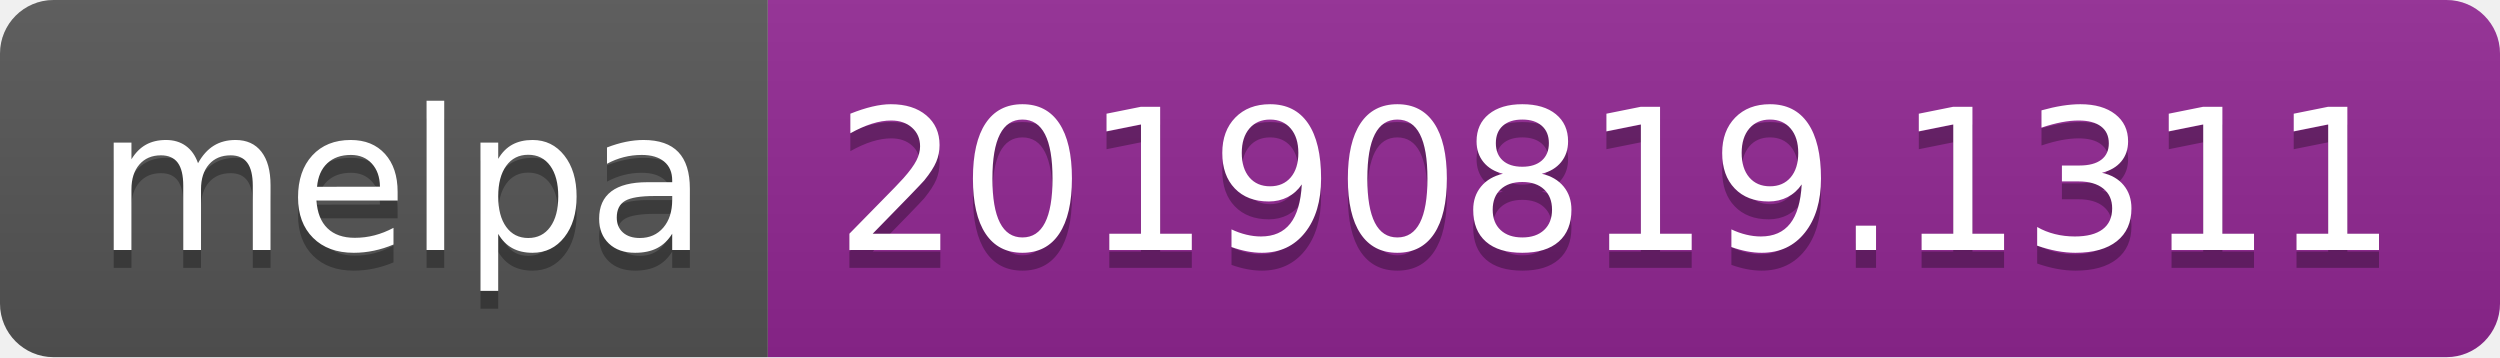
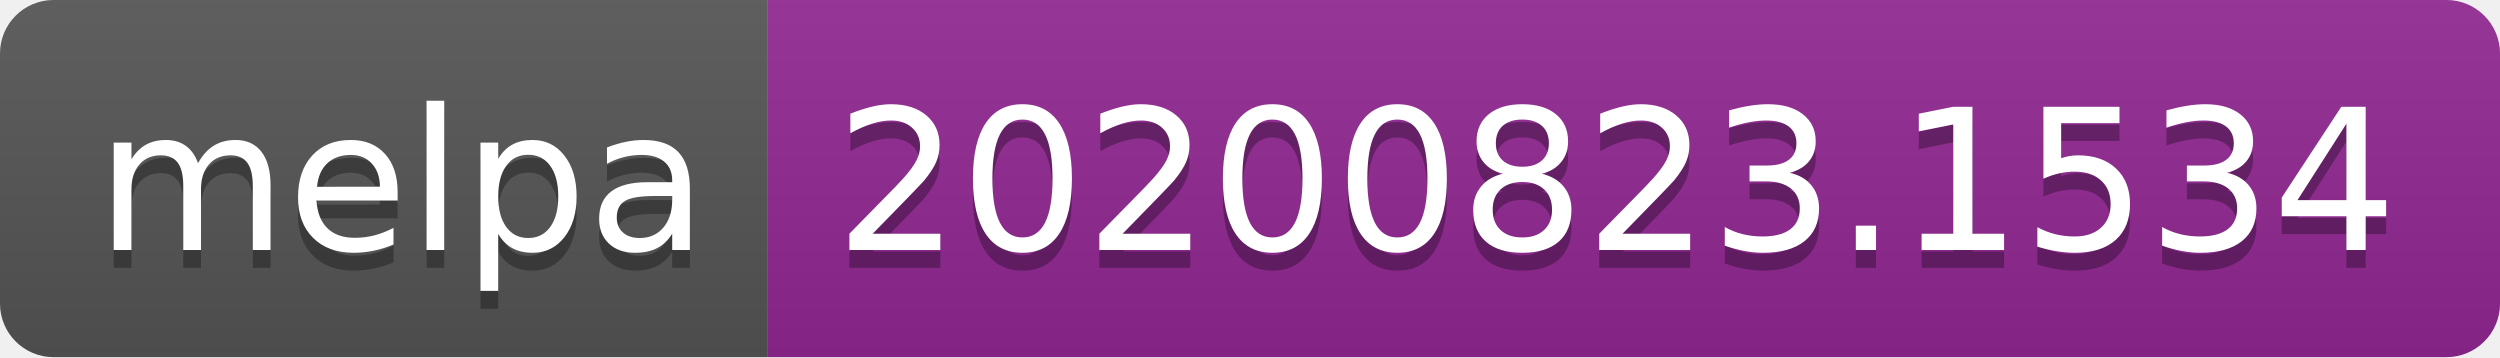
- <svg xmlns="http://www.w3.org/2000/svg" width="140" height="20" role="img" aria-label="melpa: 20190819.1311">
+ <svg xmlns="http://www.w3.org/2000/svg" width="140" height="20" role="img" aria-label="melpa: 20200823.1534">
  <linearGradient id="s" x2="0" y2="100%">
    <stop offset="0" stop-color="#bbb" stop-opacity=".1" />
    <stop offset="1" stop-opacity=".1" />
  </linearGradient>
  <clipPath id="r">
    <rect width="140" height="20" rx="3" fill="#fff" />
  </clipPath>
  <g clip-path="url(#r)">
    <rect width="43" height="20" fill="#555" />
    <rect x="43" width="97" height="20" fill="#922793" />
    <rect width="140" height="20" fill="url(#s)" />
  </g>
  <g fill="#fff" text-anchor="middle" font-family="Verdana,Geneva,DejaVu Sans,sans-serif" text-rendering="geometricPrecision" font-size="110">
    <text aria-hidden="true" x="225" y="150" fill="#010101" fill-opacity=".3" transform="scale(.1)" textLength="330">melpa</text>
    <text x="225" y="140" transform="scale(.1)" fill="#fff" textLength="330">melpa</text>
-     <text aria-hidden="true" x="905" y="150" fill="#010101" fill-opacity=".3" transform="scale(.1)" textLength="870">20190819.1311</text>
-     <text x="905" y="140" transform="scale(.1)" fill="#fff" textLength="870">20190819.1311</text>
+     <text aria-hidden="true" x="905" y="150" fill="#010101" fill-opacity=".3" transform="scale(.1)" textLength="870">20200823.1534</text>
+     <text x="905" y="140" transform="scale(.1)" fill="#fff" textLength="870">20200823.1534</text>
  </g>
</svg>
